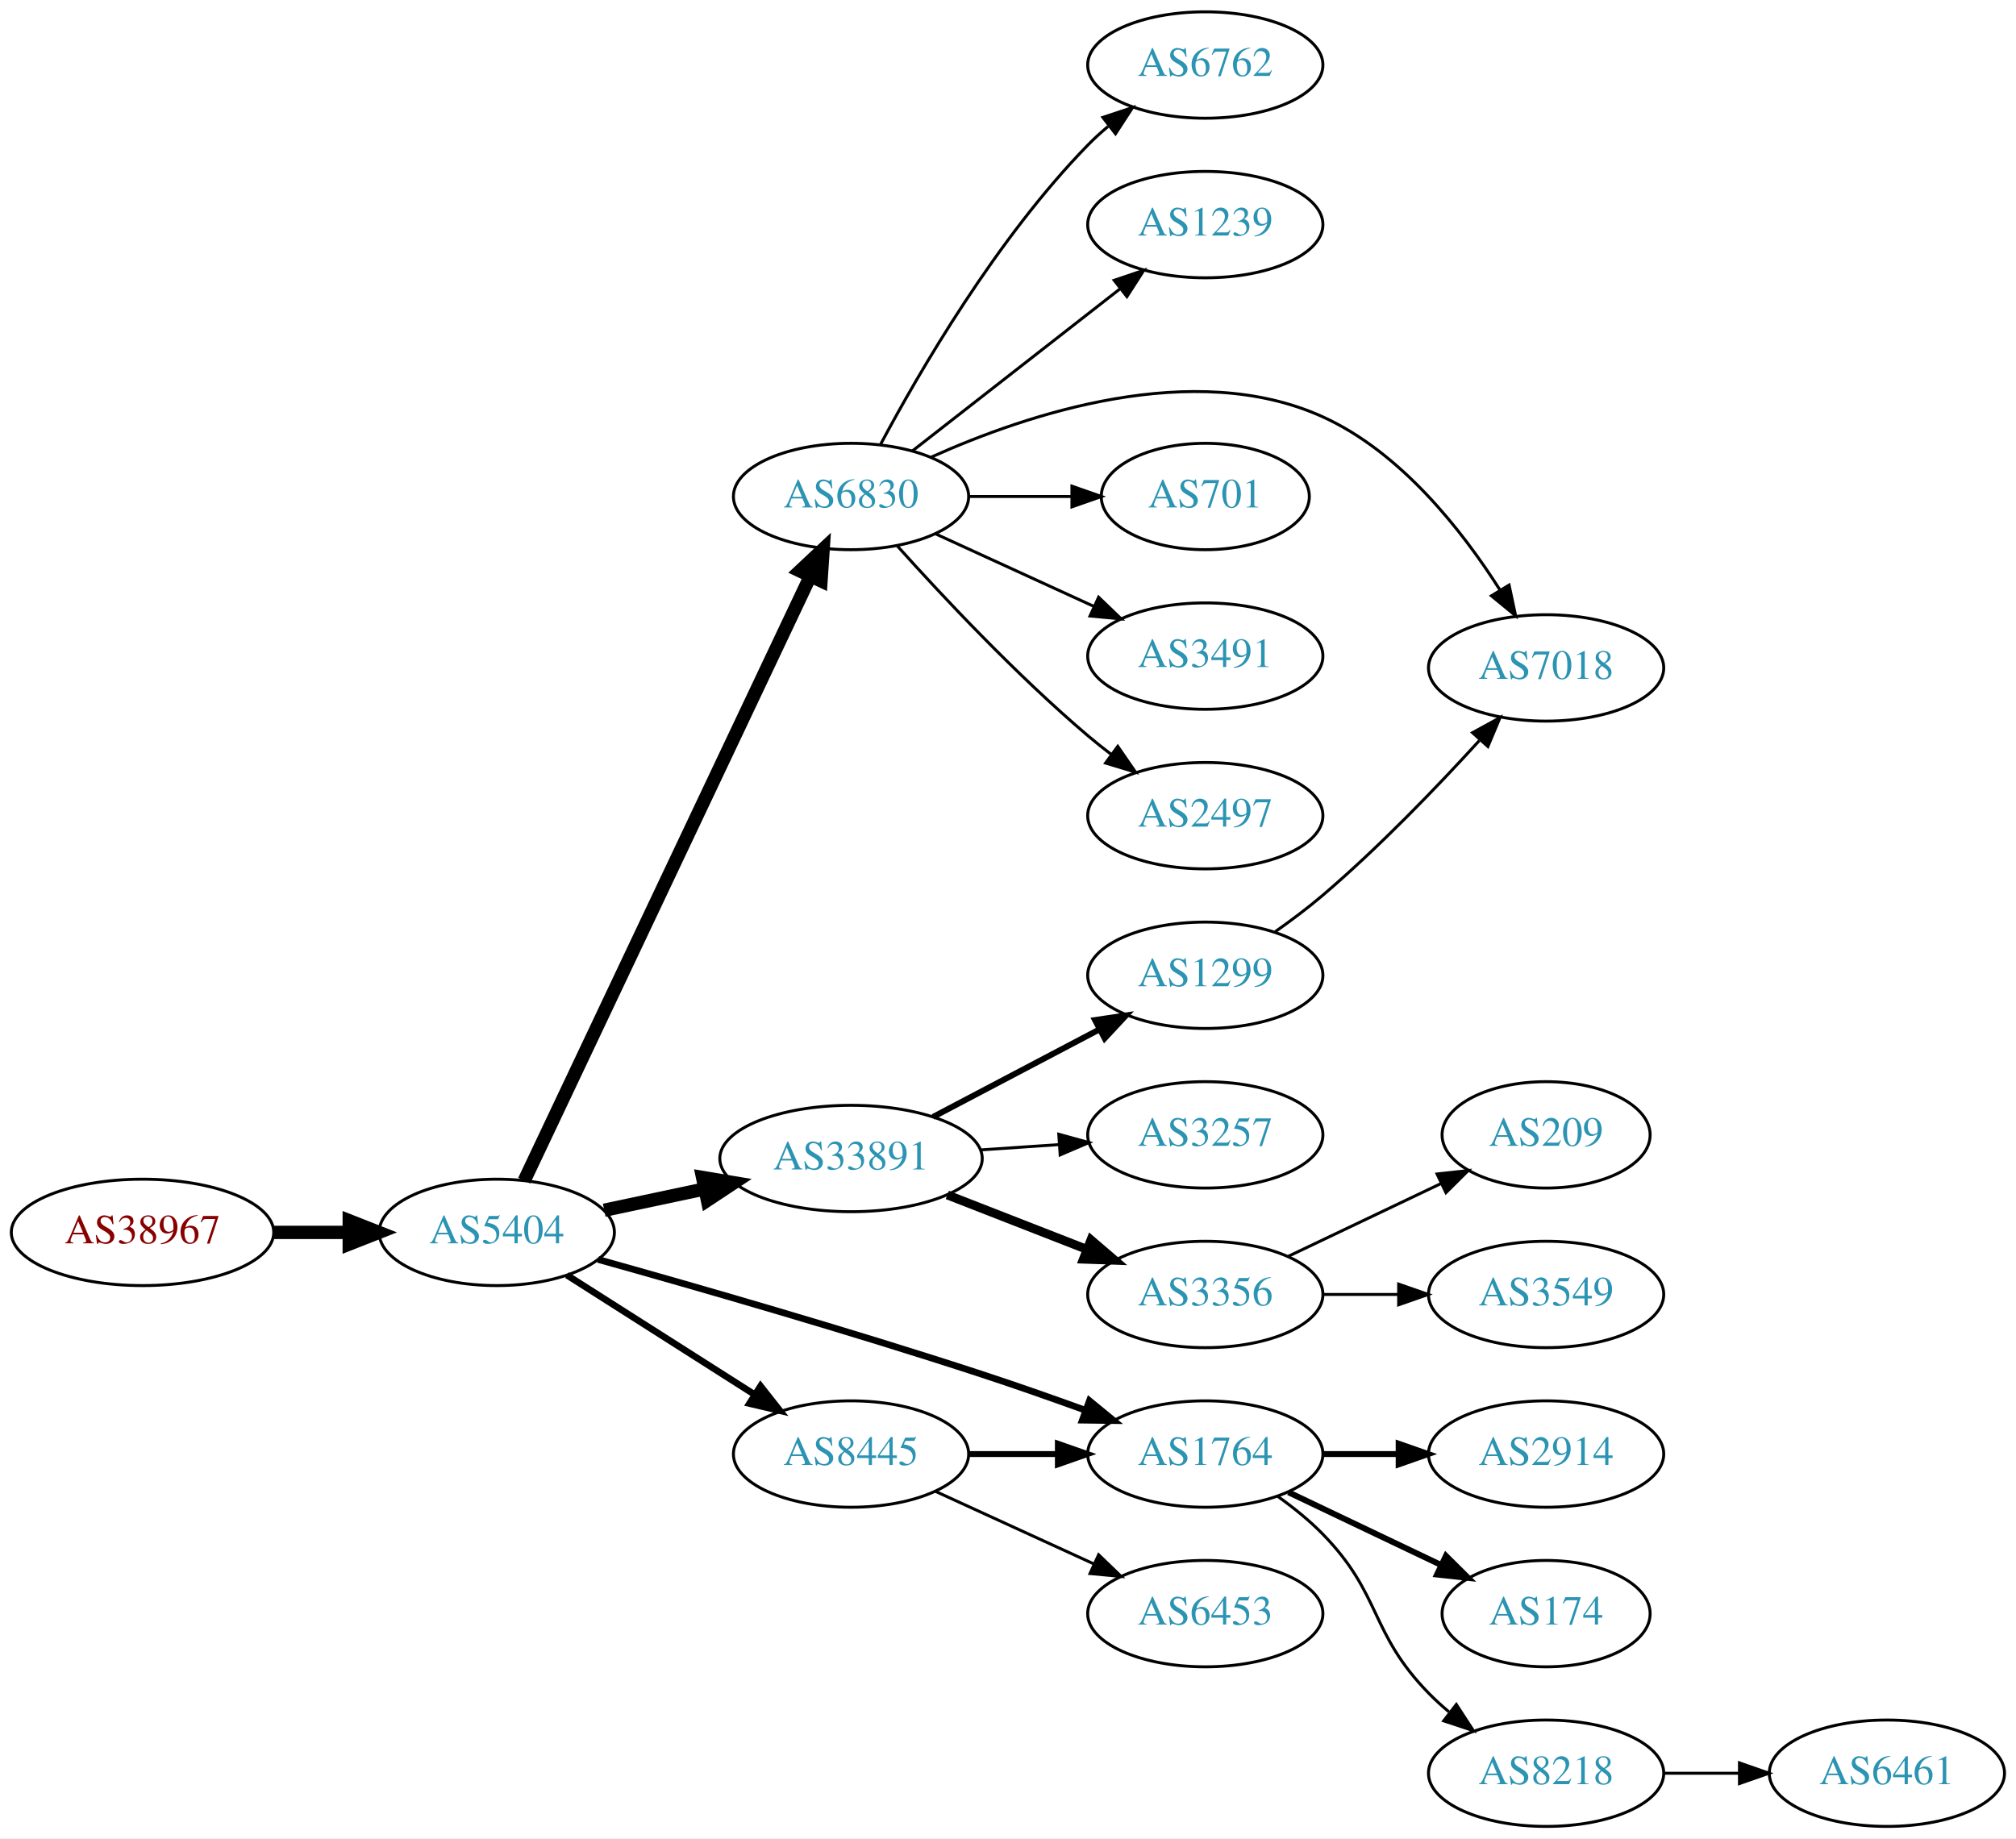
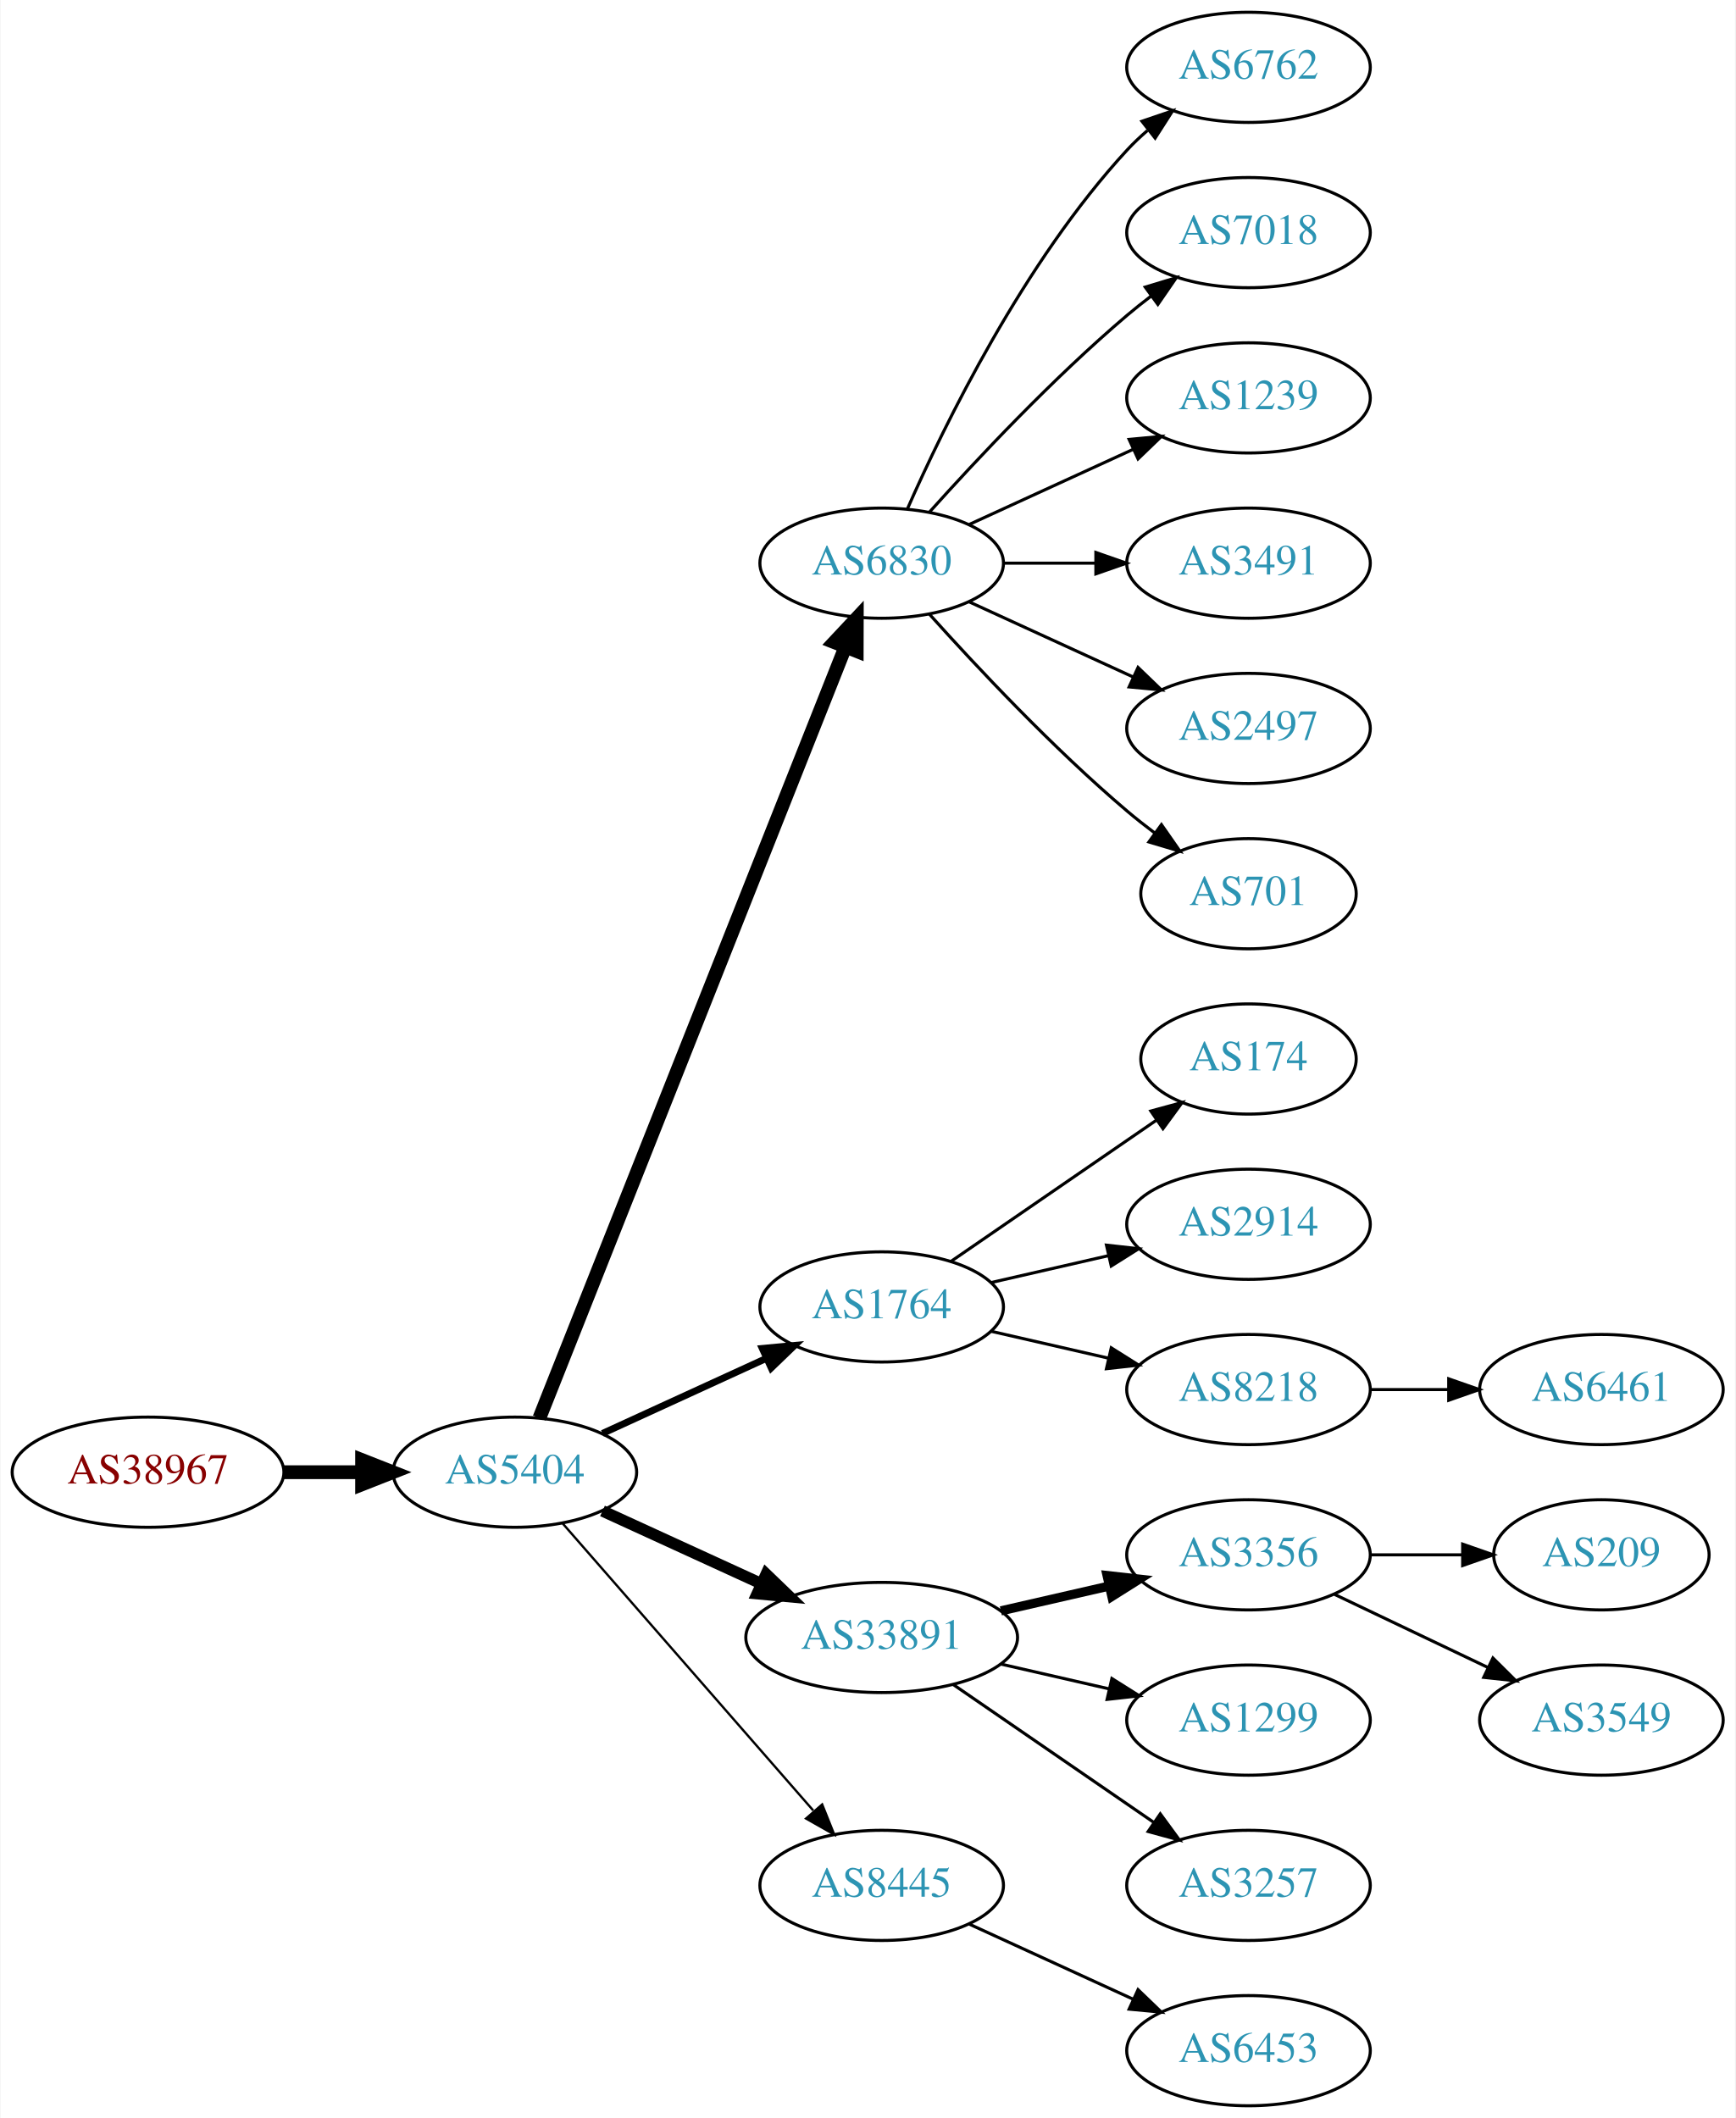
- <svg xmlns="http://www.w3.org/2000/svg" xmlns:xlink="http://www.w3.org/1999/xlink" width="682pt" height="622pt" viewBox="0.00 0.00 681.96 622.00">
-   <g id="graph0" class="graph" transform="scale(1 1) rotate(0) translate(4 618)">
-     <polygon fill="white" stroke="none" points="-4,4 -4,-618 677.956,-618 677.956,4 -4,4" />
+ <svg xmlns="http://www.w3.org/2000/svg" xmlns:xlink="http://www.w3.org/1999/xlink" width="567pt" height="692pt" viewBox="0.00 0.00 566.66 692.00">
+   <g id="graph0" class="graph" transform="scale(1 1) rotate(0) translate(4 688)">
+     <polygon fill="white" stroke="none" points="-4,4 -4,-688 562.663,-688 562.663,4 -4,4" />
    <g id="node1" class="node">
      <g id="a_node1">
        <a xlink:href="/asn/38967" xlink:title="AS38967 ~ Wirtschaftskammer Salzburg [AT]">
-           <ellipse fill="#ffffff" stroke="black" cx="44.196" cy="-201" rx="44.393" ry="18" />
-           <text text-anchor="middle" x="44.196" y="-197.3" font-family="Times,serif" font-size="14.00" fill="#880000">AS38967</text>
+           <ellipse fill="#ffffff" stroke="black" cx="44.196" cy="-207" rx="44.393" ry="18" />
+           <text text-anchor="middle" x="44.196" y="-203.3" font-family="Times,serif" font-size="14.00" fill="#880000">AS38967</text>
        </a>
      </g>
    </g>
    <g id="node2" class="node">
      <g id="a_node2">
        <a xlink:href="/asn/5404" xlink:title="AS5404 ~ ASN conova communications GmbH [AT]">
-           <ellipse fill="#ffffff" stroke="black" cx="164.039" cy="-201" rx="39.794" ry="18" />
-           <text text-anchor="middle" x="164.039" y="-197.3" font-family="Times,serif" font-size="14.00" fill="#2c94b3">AS5404</text>
+           <ellipse fill="#ffffff" stroke="black" cx="164.039" cy="-207" rx="39.794" ry="18" />
+           <text text-anchor="middle" x="164.039" y="-203.3" font-family="Times,serif" font-size="14.00" fill="#2c94b3">AS5404</text>
        </a>
      </g>
    </g>
    <g id="edge1" class="edge">
-       <path fill="none" stroke="black" stroke-width="4.5" d="M88.407,-201C96.72,-201 105.482,-201 113.965,-201" />
-       <polygon fill="black" stroke="black" stroke-width="4.5" points="114.123,-204.938 124.123,-201 114.123,-197.063 114.123,-204.938" />
+       <path fill="none" stroke="black" stroke-width="4.5" d="M88.407,-207C96.72,-207 105.482,-207 113.965,-207" />
+       <polygon fill="black" stroke="black" stroke-width="4.5" points="114.123,-210.938 124.123,-207 114.123,-203.063 114.123,-210.938" />
    </g>
    <g id="node3" class="node">
      <g id="a_node3">
        <a xlink:href="/asn/6830" xlink:title="AS6830 ~ LGI-UPC [AT]">
-           <ellipse fill="#ffffff" stroke="black" cx="283.881" cy="-450" rx="39.794" ry="18" />
-           <text text-anchor="middle" x="283.881" y="-446.3" font-family="Times,serif" font-size="14.00" fill="#2c94b3">AS6830</text>
+           <ellipse fill="#ffffff" stroke="black" cx="283.881" cy="-504" rx="39.794" ry="18" />
+           <text text-anchor="middle" x="283.881" y="-500.3" font-family="Times,serif" font-size="14.00" fill="#2c94b3">AS6830</text>
        </a>
      </g>
    </g>
    <g id="edge2" class="edge">
-       <path fill="none" stroke="black" stroke-width="4.5" d="M173.325,-218.509C193.603,-261.356 245.832,-371.715 270.115,-423.026" />
-       <polygon fill="black" stroke="black" stroke-width="4.5" points="266.609,-424.822 274.446,-432.177 273.727,-421.454 266.609,-424.822" />
+       <path fill="none" stroke="black" stroke-width="4.5" d="M172.057,-224.689C191.824,-274.507 248.066,-416.254 271.944,-476.436" />
+       <polygon fill="black" stroke="black" stroke-width="4.5" points="268.402,-478.185 275.75,-486.028 275.722,-475.281 268.402,-478.185" />
    </g>
    <g id="node4" class="node">
      <g id="a_node4">
-         <a xlink:href="/asn/8445" xlink:title="AS8445 ~ SALZBURG-AG-AS [AT]">
-           <ellipse fill="#ffffff" stroke="black" cx="283.881" cy="-126" rx="39.794" ry="18" />
-           <text text-anchor="middle" x="283.881" y="-122.3" font-family="Times,serif" font-size="14.00" fill="#2c94b3">AS8445</text>
+         <a xlink:href="/asn/1764" xlink:title="AS1764 ~ NEXTLAYER-AS [AT]">
+           <ellipse fill="#ffffff" stroke="black" cx="283.881" cy="-261" rx="39.794" ry="18" />
+           <text text-anchor="middle" x="283.881" y="-257.3" font-family="Times,serif" font-size="14.00" fill="#2c94b3">AS1764</text>
        </a>
      </g>
    </g>
    <g id="edge3" class="edge">
-       <path fill="none" stroke="black" stroke-width="2.25" d="M187.76,-186.539C205.821,-175.045 231.29,-158.835 251.33,-146.081" />
-       <polygon fill="black" stroke="black" stroke-width="2.25" points="253.271,-148.994 259.828,-140.672 249.512,-143.089 253.271,-148.994" />
+       <path fill="none" stroke="black" stroke-width="2.25" d="M192.667,-219.661C208.624,-226.973 228.895,-236.261 246.178,-244.181" />
+       <polygon fill="black" stroke="black" stroke-width="2.25" points="244.876,-247.435 255.425,-248.419 247.793,-241.071 244.876,-247.435" />
    </g>
    <g id="node5" class="node">
      <g id="a_node5">
        <a xlink:href="/asn/33891" xlink:title="AS33891 ~ CORE-BACKBONE GMBH GLOBAL NETWORK [DE]">
-           <ellipse fill="#ffffff" stroke="black" cx="283.881" cy="-226" rx="44.393" ry="18" />
-           <text text-anchor="middle" x="283.881" y="-222.3" font-family="Times,serif" font-size="14.00" fill="#2c94b3">AS33891</text>
+           <ellipse fill="#ffffff" stroke="black" cx="283.881" cy="-153" rx="44.393" ry="18" />
+           <text text-anchor="middle" x="283.881" y="-149.3" font-family="Times,serif" font-size="14.00" fill="#2c94b3">AS33891</text>
        </a>
      </g>
    </g>
    <g id="edge4" class="edge">
-       <path fill="none" stroke="black" stroke-width="4.5" d="M200.395,-208.501C211.092,-210.77 223.03,-213.303 234.427,-215.721" />
-       <polygon fill="black" stroke="black" stroke-width="4.5" points="233.66,-219.583 244.259,-217.806 235.294,-211.879 233.66,-219.583" />
+       <path fill="none" stroke="black" stroke-width="3.75" d="M192.667,-194.339C208.165,-187.238 227.732,-178.272 244.678,-170.506" />
+       <polygon fill="black" stroke="black" stroke-width="3.75" points="246.148,-173.683 253.781,-166.335 243.232,-167.319 246.148,-173.683" />
    </g>
    <g id="node6" class="node">
      <g id="a_node6">
-         <a xlink:href="/asn/1764" xlink:title="AS1764 ~ NEXTLAYER-AS [AT]">
-           <ellipse fill="#ffffff" stroke="black" cx="403.724" cy="-126" rx="39.794" ry="18" />
-           <text text-anchor="middle" x="403.724" y="-122.3" font-family="Times,serif" font-size="14.00" fill="#2c94b3">AS1764</text>
+         <a xlink:href="/asn/8445" xlink:title="AS8445 ~ SALZBURG-AG-AS [AT]">
+           <ellipse fill="#ffffff" stroke="black" cx="283.881" cy="-72" rx="39.794" ry="18" />
+           <text text-anchor="middle" x="283.881" y="-68.3" font-family="Times,serif" font-size="14.00" fill="#2c94b3">AS8445</text>
        </a>
      </g>
    </g>
    <g id="edge5" class="edge">
-       <path fill="none" stroke="black" stroke-width="2.25" d="M198.32,-191.841C231.399,-182.588 283.495,-167.611 328.077,-153 339.523,-149.249 351.854,-144.912 363.131,-140.827" />
-       <polygon fill="black" stroke="black" stroke-width="2.25" points="364.531,-144.042 372.722,-137.322 362.128,-137.467 364.531,-144.042" />
+       <path fill="none" stroke="black" stroke-width="0.75" d="M179.725,-190.175C200.302,-166.603 237.839,-123.6 261.512,-96.48" />
+       <polygon fill="black" stroke="black" stroke-width="0.75" points="264.44,-98.448 268.38,-88.613 259.167,-93.845 264.44,-98.448" />
    </g>
    <g id="node7" class="node">
      <g id="a_node7">
        <a xlink:href="/asn/6762" xlink:title="AS6762 ~ TELECOM ITALIA SPARKLE S.p.A. [IT]">
-           <ellipse fill="#ffffff" stroke="black" cx="403.724" cy="-596" rx="39.794" ry="18" />
-           <text text-anchor="middle" x="403.724" y="-592.3" font-family="Times,serif" font-size="14.00" fill="#2c94b3">AS6762</text>
+           <ellipse fill="#ffffff" stroke="black" cx="403.724" cy="-666" rx="39.794" ry="18" />
+           <text text-anchor="middle" x="403.724" y="-662.3" font-family="Times,serif" font-size="14.00" fill="#2c94b3">AS6762</text>
        </a>
      </g>
    </g>
    <g id="edge6" class="edge">
-       <path fill="none" stroke="black" d="M293.857,-467.613C306.971,-492.22 333.197,-537.413 364.077,-569 366.169,-571.14 368.452,-573.219 370.828,-575.212" />
-       <polygon fill="black" stroke="black" points="369.071,-578.277 379.127,-581.613 373.347,-572.734 369.071,-578.277" />
+       <path fill="none" stroke="black" d="M292.297,-521.761C304.365,-549.183 330.337,-602.473 364.077,-639 366.108,-641.198 368.347,-643.319 370.693,-645.34" />
+       <polygon fill="black" stroke="black" points="368.905,-648.386 378.937,-651.794 373.22,-642.874 368.905,-648.386" />
    </g>
    <g id="node8" class="node">
      <g id="a_node8">
-         <a xlink:href="/asn/1239" xlink:title="AS1239 ~ Sprint [US]">
-           <ellipse fill="#ffffff" stroke="black" cx="403.724" cy="-542" rx="39.794" ry="18" />
-           <text text-anchor="middle" x="403.724" y="-538.3" font-family="Times,serif" font-size="14.00" fill="#2c94b3">AS1239</text>
+         <a xlink:href="/asn/7018" xlink:title="AS7018 ~ AT&amp;T Services, Inc. [US]">
+           <ellipse fill="#ffffff" stroke="black" cx="403.724" cy="-612" rx="39.794" ry="18" />
+           <text text-anchor="middle" x="403.724" y="-608.3" font-family="Times,serif" font-size="14.00" fill="#2c94b3">AS7018</text>
        </a>
      </g>
    </g>
    <g id="edge7" class="edge">
-       <path fill="none" stroke="black" d="M304.605,-465.399C323.809,-480.391 353.18,-503.321 374.784,-520.188" />
-       <polygon fill="black" stroke="black" points="372.899,-523.156 382.935,-526.551 377.207,-517.638 372.899,-523.156" />
+       <path fill="none" stroke="black" d="M299.527,-520.725C314.828,-537.765 339.925,-564.523 364.077,-585 366.574,-587.117 369.235,-589.232 371.946,-591.293" />
+       <polygon fill="black" stroke="black" points="369.983,-594.194 380.123,-597.266 374.112,-588.541 369.983,-594.194" />
    </g>
    <g id="node9" class="node">
      <g id="a_node9">
-         <a xlink:href="/asn/7018" xlink:title="AS7018 ~ AT&amp;T Services, Inc. [US]">
-           <ellipse fill="#ffffff" stroke="black" cx="519.017" cy="-392" rx="39.794" ry="18" />
-           <text text-anchor="middle" x="519.017" y="-388.3" font-family="Times,serif" font-size="14.00" fill="#2c94b3">AS7018</text>
+         <a xlink:href="/asn/1239" xlink:title="AS1239 ~ Sprint [US]">
+           <ellipse fill="#ffffff" stroke="black" cx="403.724" cy="-558" rx="39.794" ry="18" />
+           <text text-anchor="middle" x="403.724" y="-554.3" font-family="Times,serif" font-size="14.00" fill="#2c94b3">AS1239</text>
        </a>
      </g>
    </g>
    <g id="edge8" class="edge">
-       <path fill="none" stroke="black" d="M311.031,-463.335C343.452,-477.915 399.761,-496.741 443.37,-477 469.747,-465.06 490.499,-438.684 503.358,-418.458" />
-       <polygon fill="black" stroke="black" points="506.495,-420.034 508.702,-409.671 500.515,-416.396 506.495,-420.034" />
+       <path fill="none" stroke="black" d="M312.51,-516.661C328.467,-523.973 348.738,-533.261 366.02,-541.181" />
+       <polygon fill="black" stroke="black" points="364.719,-544.435 375.268,-545.419 367.635,-538.071 364.719,-544.435" />
    </g>
    <g id="node10" class="node">
      <g id="a_node10">
-         <a xlink:href="/asn/701" xlink:title="AS701 ~ UUNET [US]">
-           <ellipse fill="#ffffff" stroke="black" cx="403.724" cy="-450" rx="35.194" ry="18" />
-           <text text-anchor="middle" x="403.724" y="-446.3" font-family="Times,serif" font-size="14.00" fill="#2c94b3">AS701</text>
+         <a xlink:href="/asn/3491" xlink:title="AS3491 ~ PCCW Global, Inc. [US]">
+           <ellipse fill="#ffffff" stroke="black" cx="403.724" cy="-504" rx="39.794" ry="18" />
+           <text text-anchor="middle" x="403.724" y="-500.3" font-family="Times,serif" font-size="14.00" fill="#2c94b3">AS3491</text>
        </a>
      </g>
    </g>
    <g id="edge9" class="edge">
-       <path fill="none" stroke="black" d="M323.794,-450C334.881,-450 347.04,-450 358.422,-450" />
-       <polygon fill="black" stroke="black" points="358.604,-453.5 368.604,-450 358.604,-446.5 358.604,-453.5" />
+       <path fill="none" stroke="black" d="M323.794,-504C333.347,-504 343.697,-504 353.659,-504" />
+       <polygon fill="black" stroke="black" points="353.852,-507.5 363.852,-504 353.852,-500.5 353.852,-507.5" />
    </g>
    <g id="node11" class="node">
      <g id="a_node11">
-         <a xlink:href="/asn/3491" xlink:title="AS3491 ~ PCCW Global, Inc. [US]">
-           <ellipse fill="#ffffff" stroke="black" cx="403.724" cy="-396" rx="39.794" ry="18" />
-           <text text-anchor="middle" x="403.724" y="-392.3" font-family="Times,serif" font-size="14.00" fill="#2c94b3">AS3491</text>
+         <a xlink:href="/asn/2497" xlink:title="AS2497 ~ Internet Initiative Japan Inc. [JP]">
+           <ellipse fill="#ffffff" stroke="black" cx="403.724" cy="-450" rx="39.794" ry="18" />
+           <text text-anchor="middle" x="403.724" y="-446.3" font-family="Times,serif" font-size="14.00" fill="#2c94b3">AS2497</text>
        </a>
      </g>
    </g>
    <g id="edge10" class="edge">
-       <path fill="none" stroke="black" d="M312.51,-437.339C328.467,-430.027 348.738,-420.739 366.02,-412.819" />
-       <polygon fill="black" stroke="black" points="367.635,-415.929 375.268,-408.581 364.719,-409.565 367.635,-415.929" />
+       <path fill="none" stroke="black" d="M312.51,-491.339C328.467,-484.027 348.738,-474.739 366.02,-466.819" />
+       <polygon fill="black" stroke="black" points="367.635,-469.929 375.268,-462.581 364.719,-463.565 367.635,-469.929" />
    </g>
    <g id="node12" class="node">
      <g id="a_node12">
-         <a xlink:href="/asn/2497" xlink:title="AS2497 ~ Internet Initiative Japan Inc. [JP]">
-           <ellipse fill="#ffffff" stroke="black" cx="403.724" cy="-342" rx="39.794" ry="18" />
-           <text text-anchor="middle" x="403.724" y="-338.3" font-family="Times,serif" font-size="14.00" fill="#2c94b3">AS2497</text>
+         <a xlink:href="/asn/701" xlink:title="AS701 ~ UUNET [US]">
+           <ellipse fill="#ffffff" stroke="black" cx="403.724" cy="-396" rx="35.194" ry="18" />
+           <text text-anchor="middle" x="403.724" y="-392.3" font-family="Times,serif" font-size="14.00" fill="#2c94b3">AS701</text>
        </a>
      </g>
    </g>
    <g id="edge11" class="edge">
-       <path fill="none" stroke="black" d="M299.527,-433.275C314.828,-416.235 339.925,-389.477 364.077,-369 366.574,-366.883 369.235,-364.768 371.946,-362.707" />
-       <polygon fill="black" stroke="black" points="374.112,-365.459 380.123,-356.734 369.983,-359.806 374.112,-365.459" />
-     </g>
-     <g id="edge13" class="edge">
-       <path fill="none" stroke="black" stroke-width="2" d="M323.794,-126C333.347,-126 343.697,-126 353.659,-126" />
-       <polygon fill="black" stroke="black" stroke-width="2" points="353.852,-129.5 363.852,-126 353.852,-122.5 353.852,-129.5" />
+       <path fill="none" stroke="black" d="M299.527,-487.275C314.828,-470.235 339.925,-443.477 364.077,-423 366.93,-420.582 369.995,-418.167 373.106,-415.831" />
+       <polygon fill="black" stroke="black" points="375.279,-418.578 381.334,-409.884 371.179,-412.905 375.279,-418.578" />
    </g>
    <g id="node13" class="node">
      <g id="a_node13">
-         <a xlink:href="/asn/6453" xlink:title="AS6453 ~ TATA COMMUNICATIONS (AMERICA) INC [US]">
-           <ellipse fill="#ffffff" stroke="black" cx="403.724" cy="-72" rx="39.794" ry="18" />
-           <text text-anchor="middle" x="403.724" y="-68.3" font-family="Times,serif" font-size="14.00" fill="#2c94b3">AS6453</text>
+         <a xlink:href="/asn/174" xlink:title="AS174 ~ Cogent Communications [US]">
+           <ellipse fill="#ffffff" stroke="black" cx="403.724" cy="-342" rx="35.194" ry="18" />
+           <text text-anchor="middle" x="403.724" y="-338.3" font-family="Times,serif" font-size="14.00" fill="#2c94b3">AS174</text>
        </a>
      </g>
    </g>
    <g id="edge12" class="edge">
-       <path fill="none" stroke="black" d="M312.51,-113.339C328.467,-106.027 348.738,-96.739 366.02,-88.819" />
-       <polygon fill="black" stroke="black" points="367.635,-91.929 375.268,-84.581 364.719,-85.565 367.635,-91.929" />
+       <path fill="none" stroke="black" d="M306.495,-275.857C325.333,-288.805 352.812,-307.693 373.588,-321.973" />
+       <polygon fill="black" stroke="black" points="371.813,-325.001 382.037,-327.781 375.779,-319.232 371.813,-325.001" />
    </g>
    <g id="node14" class="node">
      <g id="a_node14">
-         <a xlink:href="/asn/3257" xlink:title="AS3257 ~ GTT [DE]">
-           <ellipse fill="#ffffff" stroke="black" cx="403.724" cy="-234" rx="39.794" ry="18" />
-           <text text-anchor="middle" x="403.724" y="-230.3" font-family="Times,serif" font-size="14.00" fill="#2c94b3">AS3257</text>
-         </a>
-       </g>
-     </g>
-     <g id="edge14" class="edge">
-       <path fill="none" stroke="black" d="M327.758,-228.911C336.367,-229.495 345.47,-230.113 354.253,-230.709" />
-       <polygon fill="black" stroke="black" points="354.154,-234.211 364.368,-231.396 354.628,-227.227 354.154,-234.211" />
+         <a xlink:href="/asn/2914" xlink:title="AS2914 ~ NTT America, Inc. [US]">
+           <ellipse fill="#ffffff" stroke="black" cx="403.724" cy="-288" rx="39.794" ry="18" />
+           <text text-anchor="middle" x="403.724" y="-284.3" font-family="Times,serif" font-size="14.00" fill="#2c94b3">AS2914</text>
+         </a>
+       </g>
+     </g>
+     <g id="edge13" class="edge">
+       <path fill="none" stroke="black" d="M319.6,-268.955C331.6,-271.704 345.221,-274.825 357.914,-277.733" />
+       <polygon fill="black" stroke="black" points="357.316,-281.187 367.845,-280.009 358.88,-274.364 357.316,-281.187" />
    </g>
    <g id="node15" class="node">
      <g id="a_node15">
+         <a xlink:href="/asn/8218" xlink:title="AS8218 ~ legacy Neotelecoms [FR]">
+           <ellipse fill="#ffffff" stroke="black" cx="403.724" cy="-234" rx="39.794" ry="18" />
+           <text text-anchor="middle" x="403.724" y="-230.3" font-family="Times,serif" font-size="14.00" fill="#2c94b3">AS8218</text>
+         </a>
+       </g>
+     </g>
+     <g id="edge14" class="edge">
+       <path fill="none" stroke="black" d="M319.6,-253.045C331.6,-250.296 345.221,-247.175 357.914,-244.267" />
+       <polygon fill="black" stroke="black" points="358.88,-247.636 367.845,-241.991 357.316,-240.813 358.88,-247.636" />
+     </g>
+     <g id="node16" class="node">
+       <g id="a_node16">
        <a xlink:href="/asn/3356" xlink:title="AS3356 ~ Level 3 Parent, LLC [US]">
          <ellipse fill="#ffffff" stroke="black" cx="403.724" cy="-180" rx="39.794" ry="18" />
          <text text-anchor="middle" x="403.724" y="-176.3" font-family="Times,serif" font-size="14.00" fill="#2c94b3">AS3356</text>
        </a>
      </g>
    </g>
    <g id="edge15" class="edge">
-       <path fill="none" stroke="black" stroke-width="3" d="M316.461,-213.673C330.89,-208.04 348.129,-201.311 363.391,-195.354" />
-       <polygon fill="black" stroke="black" stroke-width="3" points="365.042,-198.466 373.085,-191.57 362.496,-191.946 365.042,-198.466" />
-     </g>
-     <g id="node16" class="node">
-       <g id="a_node16">
-         <a xlink:href="/asn/1299" xlink:title="AS1299 ~ Telia Carrier [EU]">
-           <ellipse fill="#ffffff" stroke="black" cx="403.724" cy="-288" rx="39.794" ry="18" />
-           <text text-anchor="middle" x="403.724" y="-284.3" font-family="Times,serif" font-size="14.00" fill="#2c94b3">AS1299</text>
-         </a>
-       </g>
-     </g>
-     <g id="edge16" class="edge">
-       <path fill="none" stroke="black" stroke-width="2" d="M311.622,-240.069C328.276,-248.831 349.878,-260.197 367.867,-269.661" />
-       <polygon fill="black" stroke="black" stroke-width="2" points="366.42,-272.854 376.899,-274.413 369.679,-266.659 366.42,-272.854" />
+       <path fill="none" stroke="black" stroke-width="3" d="M322.816,-161.692C334.057,-164.267 346.469,-167.111 358.092,-169.774" />
+       <polygon fill="black" stroke="black" stroke-width="3" points="357.525,-173.235 368.054,-172.057 359.088,-166.412 357.525,-173.235" />
    </g>
    <g id="node17" class="node">
      <g id="a_node17">
-         <a xlink:href="/asn/2914" xlink:title="AS2914 ~ NTT America, Inc. [US]">
-           <ellipse fill="#ffffff" stroke="black" cx="519.017" cy="-126" rx="39.794" ry="18" />
-           <text text-anchor="middle" x="519.017" y="-122.3" font-family="Times,serif" font-size="14.00" fill="#2c94b3">AS2914</text>
-         </a>
-       </g>
-     </g>
-     <g id="edge17" class="edge">
-       <path fill="none" stroke="black" stroke-width="2" d="M443.396,-126C451.599,-126 460.363,-126 468.895,-126" />
-       <polygon fill="black" stroke="black" stroke-width="2" points="469.134,-129.5 479.134,-126 469.134,-122.5 469.134,-129.5" />
+         <a xlink:href="/asn/1299" xlink:title="AS1299 ~ Telia Carrier [EU]">
+           <ellipse fill="#ffffff" stroke="black" cx="403.724" cy="-126" rx="39.794" ry="18" />
+           <text text-anchor="middle" x="403.724" y="-122.3" font-family="Times,serif" font-size="14.00" fill="#2c94b3">AS1299</text>
+         </a>
+       </g>
+     </g>
+     <g id="edge16" class="edge">
+       <path fill="none" stroke="black" d="M322.816,-144.308C334.057,-141.733 346.469,-138.889 358.092,-136.226" />
+       <polygon fill="black" stroke="black" points="359.088,-139.588 368.054,-133.943 357.525,-132.765 359.088,-139.588" />
    </g>
    <g id="node18" class="node">
      <g id="a_node18">
-         <a xlink:href="/asn/174" xlink:title="AS174 ~ Cogent Communications [US]">
-           <ellipse fill="#ffffff" stroke="black" cx="519.017" cy="-72" rx="35.194" ry="18" />
-           <text text-anchor="middle" x="519.017" y="-68.3" font-family="Times,serif" font-size="14.00" fill="#2c94b3">AS174</text>
-         </a>
-       </g>
-     </g>
-     <g id="edge18" class="edge">
-       <path fill="none" stroke="black" stroke-width="2" d="M431.86,-113.066C447.292,-105.71 466.778,-96.423 483.313,-88.541" />
-       <polygon fill="black" stroke="black" stroke-width="2" points="485.133,-91.551 492.654,-84.089 482.121,-85.232 485.133,-91.551" />
+         <a xlink:href="/asn/3257" xlink:title="AS3257 ~ GTT [DE]">
+           <ellipse fill="#ffffff" stroke="black" cx="403.724" cy="-72" rx="39.794" ry="18" />
+           <text text-anchor="middle" x="403.724" y="-68.3" font-family="Times,serif" font-size="14.00" fill="#2c94b3">AS3257</text>
+         </a>
+       </g>
+     </g>
+     <g id="edge17" class="edge">
+       <path fill="none" stroke="black" d="M307.324,-137.574C325.905,-124.802 352.466,-106.545 372.846,-92.537" />
+       <polygon fill="black" stroke="black" points="374.902,-95.371 381.16,-86.822 370.936,-89.602 374.902,-95.371" />
+     </g>
+     <g id="node21" class="node">
+       <g id="a_node21">
+         <a xlink:href="/asn/6453" xlink:title="AS6453 ~ TATA COMMUNICATIONS (AMERICA) INC [US]">
+           <ellipse fill="#ffffff" stroke="black" cx="403.724" cy="-18" rx="39.794" ry="18" />
+           <text text-anchor="middle" x="403.724" y="-14.3" font-family="Times,serif" font-size="14.00" fill="#2c94b3">AS6453</text>
+         </a>
+       </g>
+     </g>
+     <g id="edge20" class="edge">
+       <path fill="none" stroke="black" d="M312.51,-59.339C328.467,-52.027 348.738,-42.739 366.02,-34.819" />
+       <polygon fill="black" stroke="black" points="367.635,-37.929 375.268,-30.581 364.719,-31.565 367.635,-37.929" />
+     </g>
+     <g id="node22" class="node">
+       <g id="a_node22">
+         <a xlink:href="/asn/6461" xlink:title="AS6461 ~ Zayo Bandwidth [US]">
+           <ellipse fill="#ffffff" stroke="black" cx="519.017" cy="-234" rx="39.794" ry="18" />
+           <text text-anchor="middle" x="519.017" y="-230.3" font-family="Times,serif" font-size="14.00" fill="#2c94b3">AS6461</text>
+         </a>
+       </g>
+     </g>
+     <g id="edge21" class="edge">
+       <path fill="none" stroke="black" d="M443.396,-234C451.599,-234 460.363,-234 468.895,-234" />
+       <polygon fill="black" stroke="black" points="469.134,-237.5 479.134,-234 469.134,-230.5 469.134,-237.5" />
    </g>
    <g id="node19" class="node">
      <g id="a_node19">
-         <a xlink:href="/asn/8218" xlink:title="AS8218 ~ legacy Neotelecoms [FR]">
-           <ellipse fill="#ffffff" stroke="black" cx="519.017" cy="-18" rx="39.794" ry="18" />
-           <text text-anchor="middle" x="519.017" y="-14.3" font-family="Times,serif" font-size="14.00" fill="#2c94b3">AS8218</text>
-         </a>
-       </g>
-     </g>
-     <g id="edge19" class="edge">
-       <path fill="none" stroke="black" d="M428.318,-111.611C433.574,-107.852 438.906,-103.563 443.37,-99 463.543,-78.383 459.198,-65.617 479.37,-45 481.463,-42.861 483.746,-40.782 486.123,-38.79" />
-       <polygon fill="black" stroke="black" points="488.641,-41.268 494.423,-32.389 484.367,-35.725 488.641,-41.268" />
-     </g>
-     <g id="node21" class="node">
-       <g id="a_node21">
        <a xlink:href="/asn/209" xlink:title="AS209 ~ CenturyLink Communications, LLC [US]">
-           <ellipse fill="#ffffff" stroke="black" cx="519.017" cy="-234" rx="35.194" ry="18" />
-           <text text-anchor="middle" x="519.017" y="-230.3" font-family="Times,serif" font-size="14.00" fill="#2c94b3">AS209</text>
-         </a>
-       </g>
-     </g>
-     <g id="edge21" class="edge">
-       <path fill="none" stroke="black" d="M431.86,-192.934C447.292,-200.29 466.778,-209.577 483.313,-217.459" />
-       <polygon fill="black" stroke="black" points="482.121,-220.768 492.654,-221.911 485.133,-214.449 482.121,-220.768" />
-     </g>
-     <g id="node22" class="node">
-       <g id="a_node22">
-         <a xlink:href="/asn/3549" xlink:title="AS3549 ~ Level 3 Parent, LLC [US]">
-           <ellipse fill="#ffffff" stroke="black" cx="519.017" cy="-180" rx="39.794" ry="18" />
-           <text text-anchor="middle" x="519.017" y="-176.3" font-family="Times,serif" font-size="14.00" fill="#2c94b3">AS3549</text>
-         </a>
-       </g>
-     </g>
-     <g id="edge22" class="edge">
-       <path fill="none" stroke="black" d="M443.396,-180C451.599,-180 460.363,-180 468.895,-180" />
-       <polygon fill="black" stroke="black" points="469.134,-183.5 479.134,-180 469.134,-176.5 469.134,-183.5" />
-     </g>
-     <g id="edge23" class="edge">
-       <path fill="none" stroke="black" d="M427.338,-302.719C432.741,-306.526 438.385,-310.755 443.37,-315 462.443,-331.241 482.087,-351.68 496.433,-367.418" />
-       <polygon fill="black" stroke="black" points="494.127,-370.086 503.422,-375.172 499.327,-365.4 494.127,-370.086" />
+           <ellipse fill="#ffffff" stroke="black" cx="519.017" cy="-180" rx="35.194" ry="18" />
+           <text text-anchor="middle" x="519.017" y="-176.3" font-family="Times,serif" font-size="14.00" fill="#2c94b3">AS209</text>
+         </a>
+       </g>
+     </g>
+     <g id="edge18" class="edge">
+       <path fill="none" stroke="black" d="M443.396,-180C453.101,-180 463.592,-180 473.555,-180" />
+       <polygon fill="black" stroke="black" points="473.691,-183.5 483.691,-180 473.691,-176.5 473.691,-183.5" />
    </g>
    <g id="node20" class="node">
      <g id="a_node20">
-         <a xlink:href="/asn/6461" xlink:title="AS6461 ~ Zayo Bandwidth [US]">
-           <ellipse fill="#ffffff" stroke="black" cx="634.31" cy="-18" rx="39.794" ry="18" />
-           <text text-anchor="middle" x="634.31" y="-14.3" font-family="Times,serif" font-size="14.00" fill="#2c94b3">AS6461</text>
-         </a>
-       </g>
-     </g>
-     <g id="edge20" class="edge">
-       <path fill="none" stroke="black" d="M558.689,-18C566.892,-18 575.656,-18 584.188,-18" />
-       <polygon fill="black" stroke="black" points="584.427,-21.5 594.427,-18 584.427,-14.5 584.427,-21.5" />
+         <a xlink:href="/asn/3549" xlink:title="AS3549 ~ Level 3 Parent, LLC [US]">
+           <ellipse fill="#ffffff" stroke="black" cx="519.017" cy="-126" rx="39.794" ry="18" />
+           <text text-anchor="middle" x="519.017" y="-122.3" font-family="Times,serif" font-size="14.00" fill="#2c94b3">AS3549</text>
+         </a>
+       </g>
+     </g>
+     <g id="edge19" class="edge">
+       <path fill="none" stroke="black" d="M431.86,-167.066C446.854,-159.919 465.675,-150.948 481.898,-143.215" />
+       <polygon fill="black" stroke="black" points="483.581,-146.291 491.102,-138.829 480.569,-139.972 483.581,-146.291" />
    </g>
  </g>
</svg>
